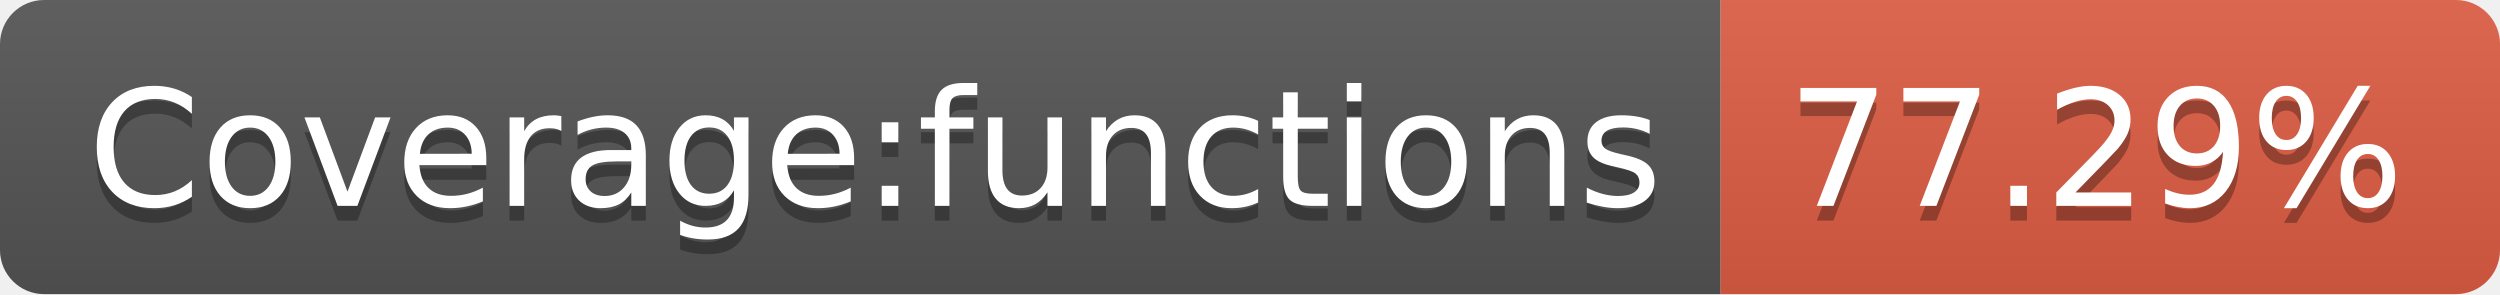
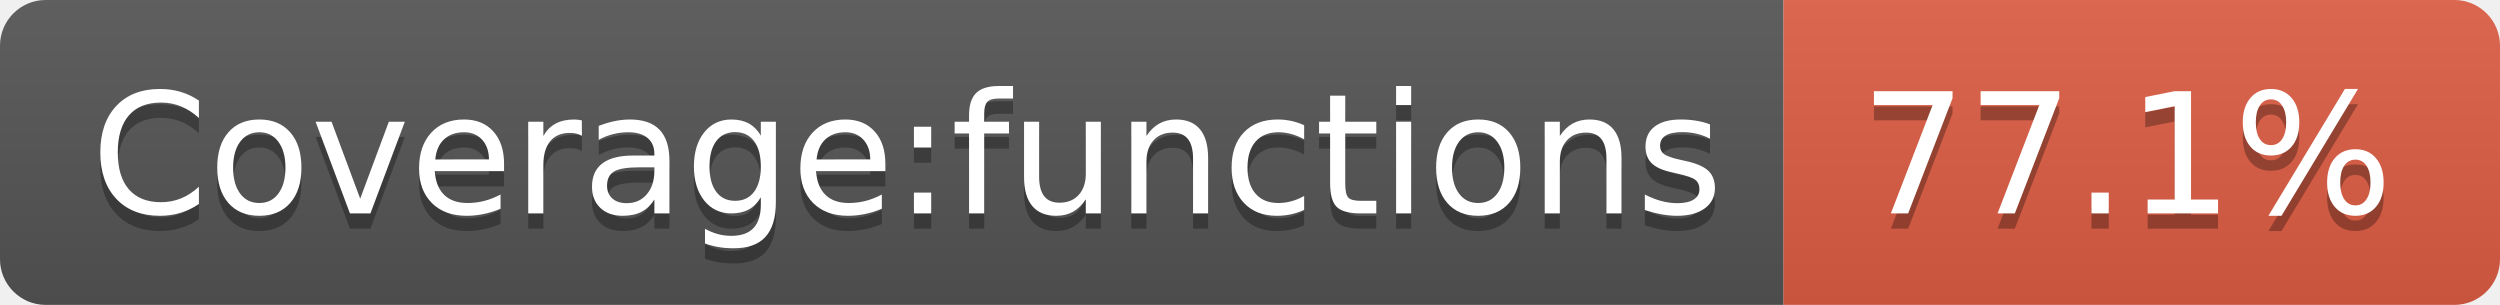
- <svg xmlns="http://www.w3.org/2000/svg" width="170" height="20" role="img" aria-label="Coverage:functions: 77.29%">
+ <svg xmlns="http://www.w3.org/2000/svg" width="164" height="20" role="img" aria-label="Coverage:functions: 77.1%">
  <linearGradient id="s" x2="0" y2="100%">
    <stop offset="0" stop-color="#bbb" stop-opacity=".1" />
    <stop offset="1" stop-opacity=".1" />
  </linearGradient>
  <clipPath id="r">
-     <rect width="170" height="20" rx="3" fill="#fff" />
+     <rect width="164" height="20" rx="3" fill="#fff" />
  </clipPath>
  <g clip-path="url(#r)">
    <rect width="117" height="20" fill="#555" />
-     <rect x="117" width="53" height="20" fill="#e05d44" />
-     <rect width="170" height="20" fill="url(#s)" />
+     <rect x="117" width="47" height="20" fill="#e05d44" />
+     <rect width="164" height="20" fill="url(#s)" />
  </g>
  <g fill="#fff" text-anchor="middle" font-family="Verdana,Geneva,DejaVu Sans,sans-serif" text-rendering="geometricPrecision" font-size="110">
    <text aria-hidden="true" x="595" y="150" fill="#010101" fill-opacity=".3" transform="scale(.1)" textLength="1070">Coverage:functions</text>
    <text x="595" y="140" transform="scale(.1)" fill="#fff" textLength="1070">Coverage:functions</text>
-     <text aria-hidden="true" x="1425" y="150" fill="#010101" fill-opacity=".3" transform="scale(.1)" textLength="430">77.29%</text>
-     <text x="1425" y="140" transform="scale(.1)" fill="#fff" textLength="430">77.29%</text>
+     <text aria-hidden="true" x="1395" y="150" fill="#010101" fill-opacity=".3" transform="scale(.1)" textLength="370">77.1%</text>
+     <text x="1395" y="140" transform="scale(.1)" fill="#fff" textLength="370">77.1%</text>
  </g>
</svg>
